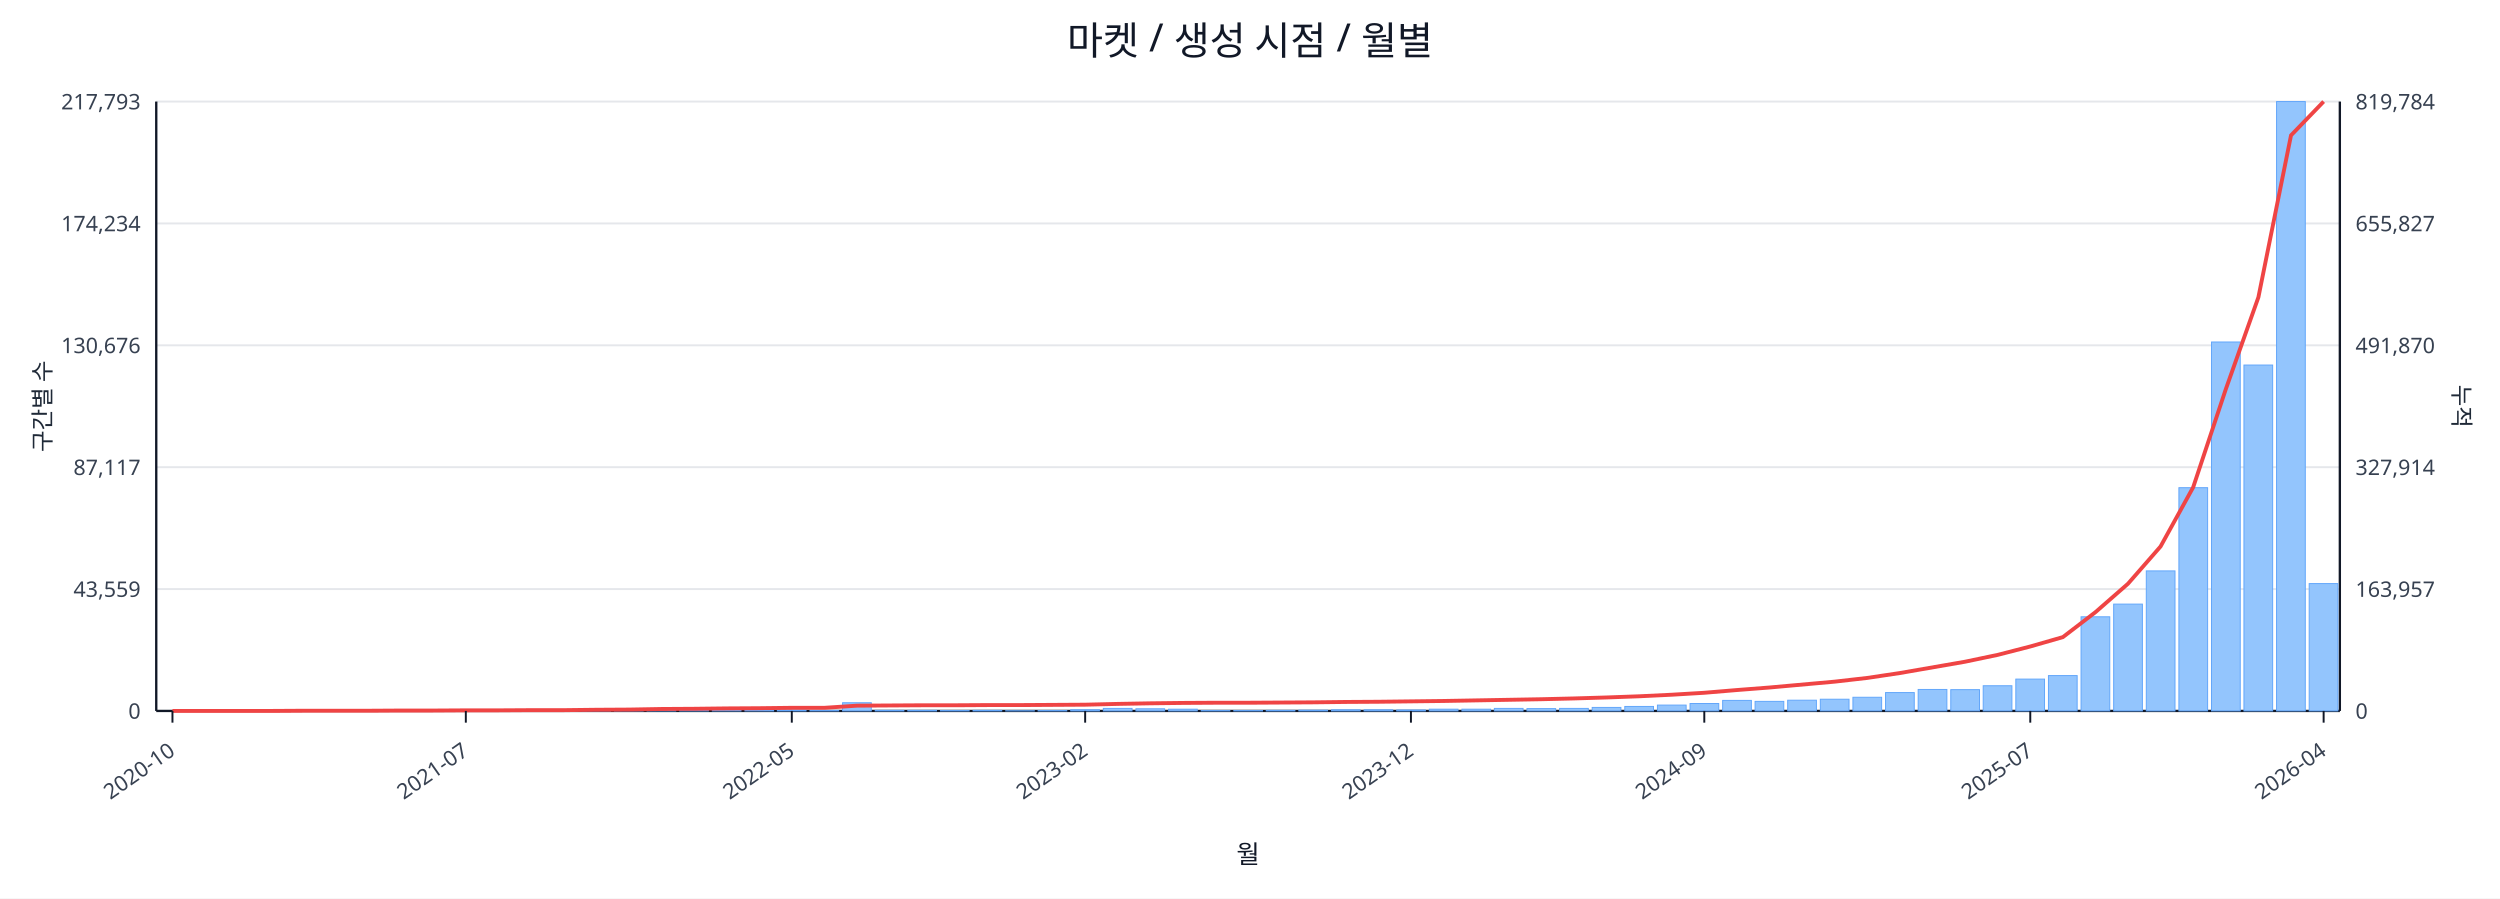
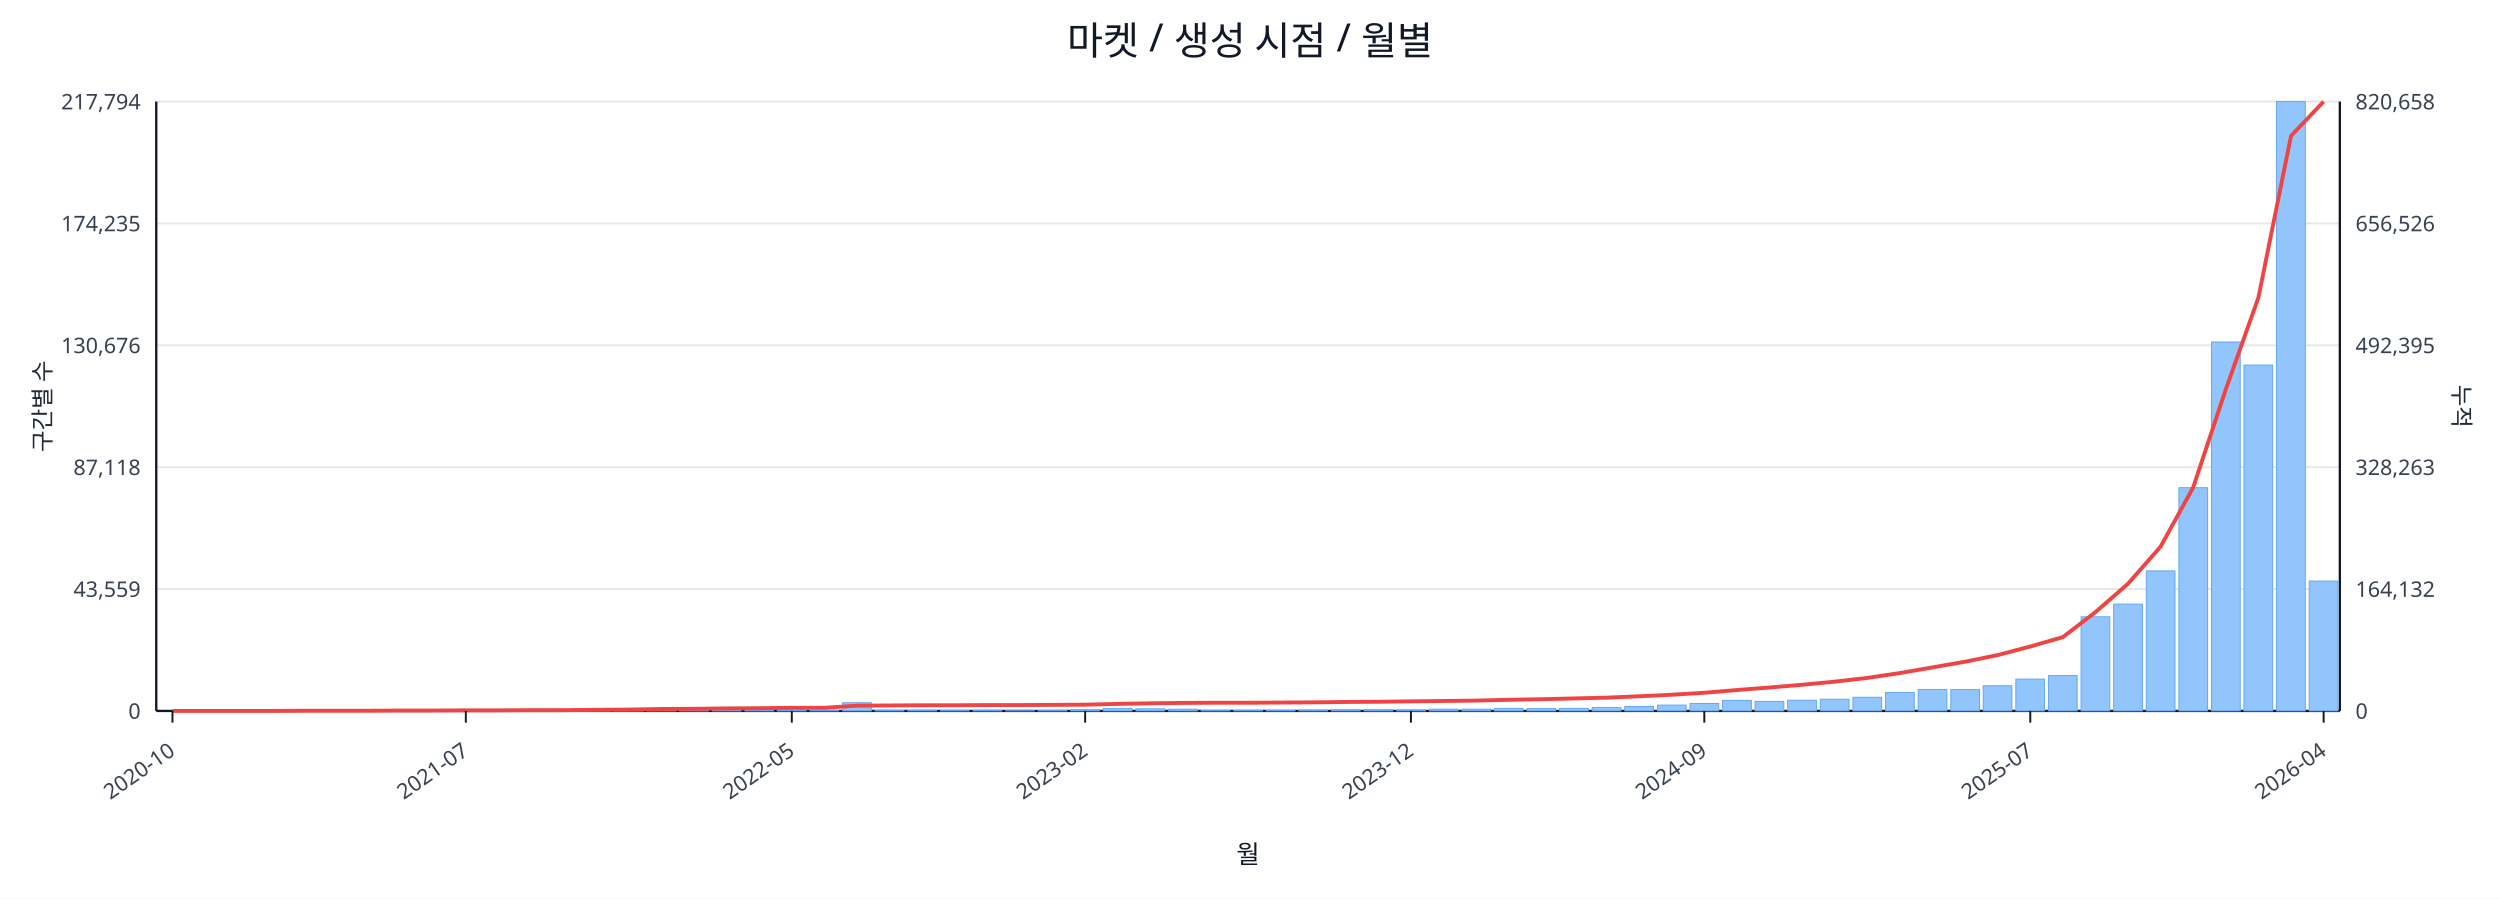
<svg xmlns="http://www.w3.org/2000/svg" width="1280" height="460" viewBox="0 0 1280 460">
  <rect x="0" y="0" width="100%" height="100%" fill="#ffffff" />
  <text x="640.0" y="28" font-size="20" text-anchor="middle" font-family="sans-serif" fill="#111827">마켓 / 생성 시점 / 월별</text>
  <line x1="80.0" y1="52.0" x2="1198.0" y2="52.0" stroke="#e5e7eb" stroke-width="1" />
-   <text x="72.0" y="56.0" font-size="11" text-anchor="end" font-family="sans-serif" fill="#374151">217,793</text>
-   <text x="1206.0" y="56.0" font-size="11" text-anchor="start" font-family="sans-serif" fill="#374151">819,784</text>
+   <text x="72.0" y="56.0" font-size="11" text-anchor="end" font-family="sans-serif" fill="#374151">217,794</text>
+   <text x="1206.0" y="56.0" font-size="11" text-anchor="start" font-family="sans-serif" fill="#374151">820,658</text>
  <line x1="80.0" y1="114.4" x2="1198.0" y2="114.4" stroke="#e5e7eb" stroke-width="1" />
-   <text x="72.0" y="118.4" font-size="11" text-anchor="end" font-family="sans-serif" fill="#374151">174,234</text>
-   <text x="1206.0" y="118.4" font-size="11" text-anchor="start" font-family="sans-serif" fill="#374151">655,827</text>
+   <text x="72.0" y="118.4" font-size="11" text-anchor="end" font-family="sans-serif" fill="#374151">174,235</text>
+   <text x="1206.0" y="118.4" font-size="11" text-anchor="start" font-family="sans-serif" fill="#374151">656,526</text>
  <line x1="80.0" y1="176.8" x2="1198.0" y2="176.8" stroke="#e5e7eb" stroke-width="1" />
  <text x="72.0" y="180.8" font-size="11" text-anchor="end" font-family="sans-serif" fill="#374151">130,676</text>
-   <text x="1206.0" y="180.8" font-size="11" text-anchor="start" font-family="sans-serif" fill="#374151">491,870</text>
+   <text x="1206.0" y="180.8" font-size="11" text-anchor="start" font-family="sans-serif" fill="#374151">492,395</text>
  <line x1="80.0" y1="239.2" x2="1198.0" y2="239.2" stroke="#e5e7eb" stroke-width="1" />
-   <text x="72.0" y="243.2" font-size="11" text-anchor="end" font-family="sans-serif" fill="#374151">87,117</text>
-   <text x="1206.0" y="243.2" font-size="11" text-anchor="start" font-family="sans-serif" fill="#374151">327,914</text>
+   <text x="72.0" y="243.2" font-size="11" text-anchor="end" font-family="sans-serif" fill="#374151">87,118</text>
+   <text x="1206.0" y="243.2" font-size="11" text-anchor="start" font-family="sans-serif" fill="#374151">328,263</text>
  <line x1="80.0" y1="301.6" x2="1198.0" y2="301.6" stroke="#e5e7eb" stroke-width="1" />
  <text x="72.0" y="305.6" font-size="11" text-anchor="end" font-family="sans-serif" fill="#374151">43,559</text>
-   <text x="1206.0" y="305.6" font-size="11" text-anchor="start" font-family="sans-serif" fill="#374151">163,957</text>
+   <text x="1206.0" y="305.6" font-size="11" text-anchor="start" font-family="sans-serif" fill="#374151">164,132</text>
  <line x1="80.0" y1="364.0" x2="1198.0" y2="364.0" stroke="#e5e7eb" stroke-width="1" />
  <text x="72.0" y="368.0" font-size="11" text-anchor="end" font-family="sans-serif" fill="#374151">0</text>
  <text x="1206.0" y="368.0" font-size="11" text-anchor="start" font-family="sans-serif" fill="#374151">0</text>
  <line x1="80.0" y1="364.0" x2="1198.0" y2="364.0" stroke="#111827" stroke-width="1.2" />
  <line x1="80.0" y1="52.0" x2="80.0" y2="364.0" stroke="#111827" stroke-width="1.2" />
  <line x1="1198.0" y1="52.0" x2="1198.0" y2="364.0" stroke="#111827" stroke-width="1.2" />
  <rect x="81.0" y="364.0" width="14.7" height="0.0" fill="#93c5fd" stroke="#60a5fa" stroke-width="0.5" />
  <rect x="97.7" y="364.0" width="14.7" height="0.0" fill="#93c5fd" stroke="#60a5fa" stroke-width="0.5" />
  <rect x="114.4" y="364.0" width="14.7" height="0.0" fill="#93c5fd" stroke="#60a5fa" stroke-width="0.5" />
  <rect x="131.1" y="363.9" width="14.7" height="0.1" fill="#93c5fd" stroke="#60a5fa" stroke-width="0.5" />
  <rect x="147.7" y="363.9" width="14.7" height="0.1" fill="#93c5fd" stroke="#60a5fa" stroke-width="0.5" />
  <rect x="164.4" y="363.9" width="14.7" height="0.1" fill="#93c5fd" stroke="#60a5fa" stroke-width="0.5" />
  <rect x="181.1" y="363.9" width="14.7" height="0.1" fill="#93c5fd" stroke="#60a5fa" stroke-width="0.5" />
  <rect x="197.8" y="363.8" width="14.7" height="0.2" fill="#93c5fd" stroke="#60a5fa" stroke-width="0.5" />
  <rect x="214.5" y="363.7" width="14.7" height="0.3" fill="#93c5fd" stroke="#60a5fa" stroke-width="0.5" />
  <rect x="231.2" y="363.8" width="14.7" height="0.2" fill="#93c5fd" stroke="#60a5fa" stroke-width="0.5" />
  <rect x="247.9" y="363.8" width="14.7" height="0.2" fill="#93c5fd" stroke="#60a5fa" stroke-width="0.5" />
  <rect x="264.6" y="363.9" width="14.7" height="0.1" fill="#93c5fd" stroke="#60a5fa" stroke-width="0.5" />
  <rect x="281.2" y="363.7" width="14.7" height="0.3" fill="#93c5fd" stroke="#60a5fa" stroke-width="0.5" />
  <rect x="297.9" y="363.4" width="14.7" height="0.6" fill="#93c5fd" stroke="#60a5fa" stroke-width="0.5" />
  <rect x="314.6" y="363.5" width="14.7" height="0.5" fill="#93c5fd" stroke="#60a5fa" stroke-width="0.5" />
  <rect x="331.3" y="363.1" width="14.7" height="0.9" fill="#93c5fd" stroke="#60a5fa" stroke-width="0.5" />
  <rect x="348.0" y="363.5" width="14.7" height="0.5" fill="#93c5fd" stroke="#60a5fa" stroke-width="0.5" />
  <rect x="364.7" y="363.3" width="14.7" height="0.7" fill="#93c5fd" stroke="#60a5fa" stroke-width="0.5" />
  <rect x="381.4" y="363.4" width="14.7" height="0.6" fill="#93c5fd" stroke="#60a5fa" stroke-width="0.5" />
  <rect x="398.0" y="363.6" width="14.7" height="0.4" fill="#93c5fd" stroke="#60a5fa" stroke-width="0.5" />
  <rect x="414.7" y="363.8" width="14.7" height="0.2" fill="#93c5fd" stroke="#60a5fa" stroke-width="0.5" />
  <rect x="431.4" y="359.8" width="14.7" height="4.2" fill="#93c5fd" stroke="#60a5fa" stroke-width="0.5" />
  <rect x="448.1" y="363.7" width="14.7" height="0.3" fill="#93c5fd" stroke="#60a5fa" stroke-width="0.5" />
  <rect x="464.8" y="363.7" width="14.7" height="0.3" fill="#93c5fd" stroke="#60a5fa" stroke-width="0.5" />
  <rect x="481.5" y="363.8" width="14.7" height="0.2" fill="#93c5fd" stroke="#60a5fa" stroke-width="0.5" />
  <rect x="498.2" y="363.7" width="14.7" height="0.3" fill="#93c5fd" stroke="#60a5fa" stroke-width="0.5" />
  <rect x="514.9" y="363.9" width="14.7" height="0.1" fill="#93c5fd" stroke="#60a5fa" stroke-width="0.5" />
  <rect x="531.5" y="363.8" width="14.7" height="0.2" fill="#93c5fd" stroke="#60a5fa" stroke-width="0.5" />
  <rect x="548.2" y="363.4" width="14.7" height="0.6" fill="#93c5fd" stroke="#60a5fa" stroke-width="0.5" />
  <rect x="564.9" y="362.7" width="14.7" height="1.3" fill="#93c5fd" stroke="#60a5fa" stroke-width="0.5" />
  <rect x="581.6" y="362.9" width="14.7" height="1.1" fill="#93c5fd" stroke="#60a5fa" stroke-width="0.5" />
  <rect x="598.3" y="363.1" width="14.7" height="0.9" fill="#93c5fd" stroke="#60a5fa" stroke-width="0.5" />
  <rect x="615.0" y="363.8" width="14.7" height="0.2" fill="#93c5fd" stroke="#60a5fa" stroke-width="0.5" />
  <rect x="631.7" y="363.8" width="14.7" height="0.2" fill="#93c5fd" stroke="#60a5fa" stroke-width="0.5" />
  <rect x="648.3" y="363.7" width="14.7" height="0.3" fill="#93c5fd" stroke="#60a5fa" stroke-width="0.5" />
  <rect x="665.0" y="363.6" width="14.7" height="0.4" fill="#93c5fd" stroke="#60a5fa" stroke-width="0.5" />
  <rect x="681.7" y="363.4" width="14.7" height="0.6" fill="#93c5fd" stroke="#60a5fa" stroke-width="0.5" />
  <rect x="698.4" y="363.4" width="14.7" height="0.6" fill="#93c5fd" stroke="#60a5fa" stroke-width="0.5" />
  <rect x="715.1" y="363.5" width="14.7" height="0.5" fill="#93c5fd" stroke="#60a5fa" stroke-width="0.5" />
  <rect x="731.8" y="363.1" width="14.7" height="0.9" fill="#93c5fd" stroke="#60a5fa" stroke-width="0.5" />
  <rect x="748.5" y="363.1" width="14.7" height="0.9" fill="#93c5fd" stroke="#60a5fa" stroke-width="0.5" />
  <rect x="765.1" y="362.7" width="14.7" height="1.3" fill="#93c5fd" stroke="#60a5fa" stroke-width="0.5" />
  <rect x="781.8" y="362.8" width="14.7" height="1.2" fill="#93c5fd" stroke="#60a5fa" stroke-width="0.5" />
  <rect x="798.5" y="362.7" width="14.7" height="1.3" fill="#93c5fd" stroke="#60a5fa" stroke-width="0.5" />
  <rect x="815.2" y="362.2" width="14.7" height="1.8" fill="#93c5fd" stroke="#60a5fa" stroke-width="0.5" />
  <rect x="831.9" y="361.7" width="14.7" height="2.3" fill="#93c5fd" stroke="#60a5fa" stroke-width="0.5" />
  <rect x="848.6" y="361.0" width="14.7" height="3.0" fill="#93c5fd" stroke="#60a5fa" stroke-width="0.5" />
  <rect x="865.3" y="360.2" width="14.7" height="3.8" fill="#93c5fd" stroke="#60a5fa" stroke-width="0.5" />
  <rect x="882.0" y="358.6" width="14.7" height="5.4" fill="#93c5fd" stroke="#60a5fa" stroke-width="0.5" />
  <rect x="898.6" y="359.1" width="14.7" height="4.9" fill="#93c5fd" stroke="#60a5fa" stroke-width="0.5" />
  <rect x="915.3" y="358.5" width="14.7" height="5.5" fill="#93c5fd" stroke="#60a5fa" stroke-width="0.5" />
  <rect x="932.0" y="358.0" width="14.7" height="6.0" fill="#93c5fd" stroke="#60a5fa" stroke-width="0.5" />
  <rect x="948.7" y="357.0" width="14.7" height="7.0" fill="#93c5fd" stroke="#60a5fa" stroke-width="0.5" />
  <rect x="965.4" y="354.6" width="14.7" height="9.4" fill="#93c5fd" stroke="#60a5fa" stroke-width="0.5" />
  <rect x="982.1" y="353.0" width="14.7" height="11.0" fill="#93c5fd" stroke="#60a5fa" stroke-width="0.5" />
  <rect x="998.8" y="353.1" width="14.7" height="10.9" fill="#93c5fd" stroke="#60a5fa" stroke-width="0.5" />
  <rect x="1015.4" y="351.1" width="14.7" height="12.9" fill="#93c5fd" stroke="#60a5fa" stroke-width="0.5" />
  <rect x="1032.1" y="347.7" width="14.7" height="16.3" fill="#93c5fd" stroke="#60a5fa" stroke-width="0.5" />
  <rect x="1048.8" y="345.9" width="14.7" height="18.1" fill="#93c5fd" stroke="#60a5fa" stroke-width="0.5" />
  <rect x="1065.5" y="315.8" width="14.7" height="48.2" fill="#93c5fd" stroke="#60a5fa" stroke-width="0.5" />
  <rect x="1082.2" y="309.3" width="14.7" height="54.7" fill="#93c5fd" stroke="#60a5fa" stroke-width="0.5" />
  <rect x="1098.9" y="292.3" width="14.7" height="71.7" fill="#93c5fd" stroke="#60a5fa" stroke-width="0.5" />
  <rect x="1115.6" y="249.7" width="14.7" height="114.3" fill="#93c5fd" stroke="#60a5fa" stroke-width="0.5" />
  <rect x="1132.3" y="175.1" width="14.7" height="188.9" fill="#93c5fd" stroke="#60a5fa" stroke-width="0.5" />
  <rect x="1148.9" y="186.9" width="14.7" height="177.1" fill="#93c5fd" stroke="#60a5fa" stroke-width="0.5" />
  <rect x="1165.6" y="52.0" width="14.7" height="312.0" fill="#93c5fd" stroke="#60a5fa" stroke-width="0.5" />
-   <rect x="1182.3" y="298.8" width="14.7" height="65.2" fill="#93c5fd" stroke="#60a5fa" stroke-width="0.5" />
-   <polyline fill="none" stroke="#ef4444" stroke-width="2" points="88.3,364.0 105.0,364.0 121.7,364.0 138.4,364.0 155.1,363.9 171.8,363.9 188.5,363.9 205.1,363.8 221.8,363.8 238.5,363.7 255.2,363.7 271.9,363.6 288.6,363.6 305.3,363.4 322.0,363.3 338.6,363.0 355.3,362.9 372.0,362.7 388.7,362.6 405.4,362.4 422.1,362.4 438.8,361.3 455.4,361.2 472.1,361.1 488.8,361.1 505.5,361.0 522.2,361.0 538.9,360.9 555.6,360.8 572.3,360.4 588.9,360.1 605.6,359.9 622.3,359.8 639.0,359.8 655.7,359.7 672.4,359.6 689.1,359.4 705.7,359.3 722.4,359.1 739.1,358.9 755.8,358.6 772.5,358.3 789.2,358.0 805.9,357.6 822.6,357.1 839.2,356.5 855.9,355.7 872.6,354.7 889.3,353.3 906.0,352.0 922.7,350.5 939.4,349.0 956.0,347.1 972.7,344.6 989.4,341.7 1006.1,338.8 1022.8,335.3 1039.5,331.0 1056.2,326.2 1072.9,313.4 1089.5,298.9 1106.2,279.8 1122.9,249.5 1139.6,199.3 1156.3,152.2 1173.0,69.3 1189.7,52.0" />
+   <rect x="1182.3" y="297.5" width="14.7" height="66.5" fill="#93c5fd" stroke="#60a5fa" stroke-width="0.5" />
+   <polyline fill="none" stroke="#ef4444" stroke-width="2" points="88.3,364.0 105.0,364.0 121.7,364.0 138.4,364.0 155.1,363.9 171.8,363.9 188.5,363.9 205.1,363.8 221.8,363.8 238.5,363.7 255.2,363.7 271.9,363.6 288.6,363.6 305.3,363.4 322.0,363.3 338.6,363.0 355.3,362.9 372.0,362.7 388.7,362.6 405.4,362.4 422.1,362.4 438.8,361.3 455.4,361.2 472.1,361.1 488.8,361.1 505.5,361.0 522.2,361.0 538.9,360.9 555.6,360.8 572.3,360.4 588.9,360.1 605.6,359.9 622.3,359.8 639.0,359.8 655.7,359.7 672.4,359.6 689.1,359.4 705.7,359.3 722.4,359.1 739.1,358.9 755.8,358.7 772.5,358.3 789.2,358.0 805.9,357.6 822.6,357.2 839.2,356.5 855.9,355.7 872.6,354.7 889.3,353.3 906.0,352.0 922.7,350.6 939.4,349.0 956.0,347.1 972.7,344.6 989.4,341.7 1006.1,338.8 1022.8,335.4 1039.5,331.0 1056.2,326.2 1072.9,313.4 1089.5,298.9 1106.2,279.9 1122.9,249.6 1139.6,199.4 1156.3,152.4 1173.0,69.6 1189.7,52.0" />
  <line x1="88.3" y1="364.0" x2="88.3" y2="370.0" stroke="#111827" stroke-width="1" />
  <text x="90.3" y="386.0" font-size="11" text-anchor="end" transform="rotate(-35 90.3 386.0)" font-family="sans-serif" fill="#374151">2020-10</text>
  <line x1="238.5" y1="364.0" x2="238.5" y2="370.0" stroke="#111827" stroke-width="1" />
  <text x="240.5" y="386.0" font-size="11" text-anchor="end" transform="rotate(-35 240.5 386.0)" font-family="sans-serif" fill="#374151">2021-07</text>
  <line x1="405.4" y1="364.0" x2="405.4" y2="370.0" stroke="#111827" stroke-width="1" />
  <text x="407.4" y="386.0" font-size="11" text-anchor="end" transform="rotate(-35 407.4 386.0)" font-family="sans-serif" fill="#374151">2022-05</text>
  <line x1="555.6" y1="364.0" x2="555.6" y2="370.0" stroke="#111827" stroke-width="1" />
  <text x="557.6" y="386.0" font-size="11" text-anchor="end" transform="rotate(-35 557.6 386.0)" font-family="sans-serif" fill="#374151">2023-02</text>
  <line x1="722.4" y1="364.0" x2="722.4" y2="370.0" stroke="#111827" stroke-width="1" />
  <text x="724.4" y="386.0" font-size="11" text-anchor="end" transform="rotate(-35 724.4 386.0)" font-family="sans-serif" fill="#374151">2023-12</text>
  <line x1="872.6" y1="364.0" x2="872.6" y2="370.0" stroke="#111827" stroke-width="1" />
  <text x="874.6" y="386.0" font-size="11" text-anchor="end" transform="rotate(-35 874.6 386.0)" font-family="sans-serif" fill="#374151">2024-09</text>
  <line x1="1039.5" y1="364.0" x2="1039.5" y2="370.0" stroke="#111827" stroke-width="1" />
  <text x="1041.5" y="386.0" font-size="11" text-anchor="end" transform="rotate(-35 1041.5 386.0)" font-family="sans-serif" fill="#374151">2025-07</text>
  <line x1="1189.7" y1="364.0" x2="1189.7" y2="370.0" stroke="#111827" stroke-width="1" />
  <text x="1191.7" y="386.0" font-size="11" text-anchor="end" transform="rotate(-35 1191.7 386.0)" font-family="sans-serif" fill="#374151">2026-04</text>
  <text x="26" y="208.0" font-size="12" transform="rotate(-90 26 208.0)" text-anchor="middle" font-family="sans-serif" fill="#1f2937">구간별 수</text>
  <text x="1256.0" y="208.0" font-size="12" transform="rotate(90 1256.0 208.0)" text-anchor="middle" font-family="sans-serif" fill="#1f2937">누적</text>
  <text x="639.0" y="442.0" font-size="13" text-anchor="middle" font-family="sans-serif" fill="#111827">월</text>
</svg>
